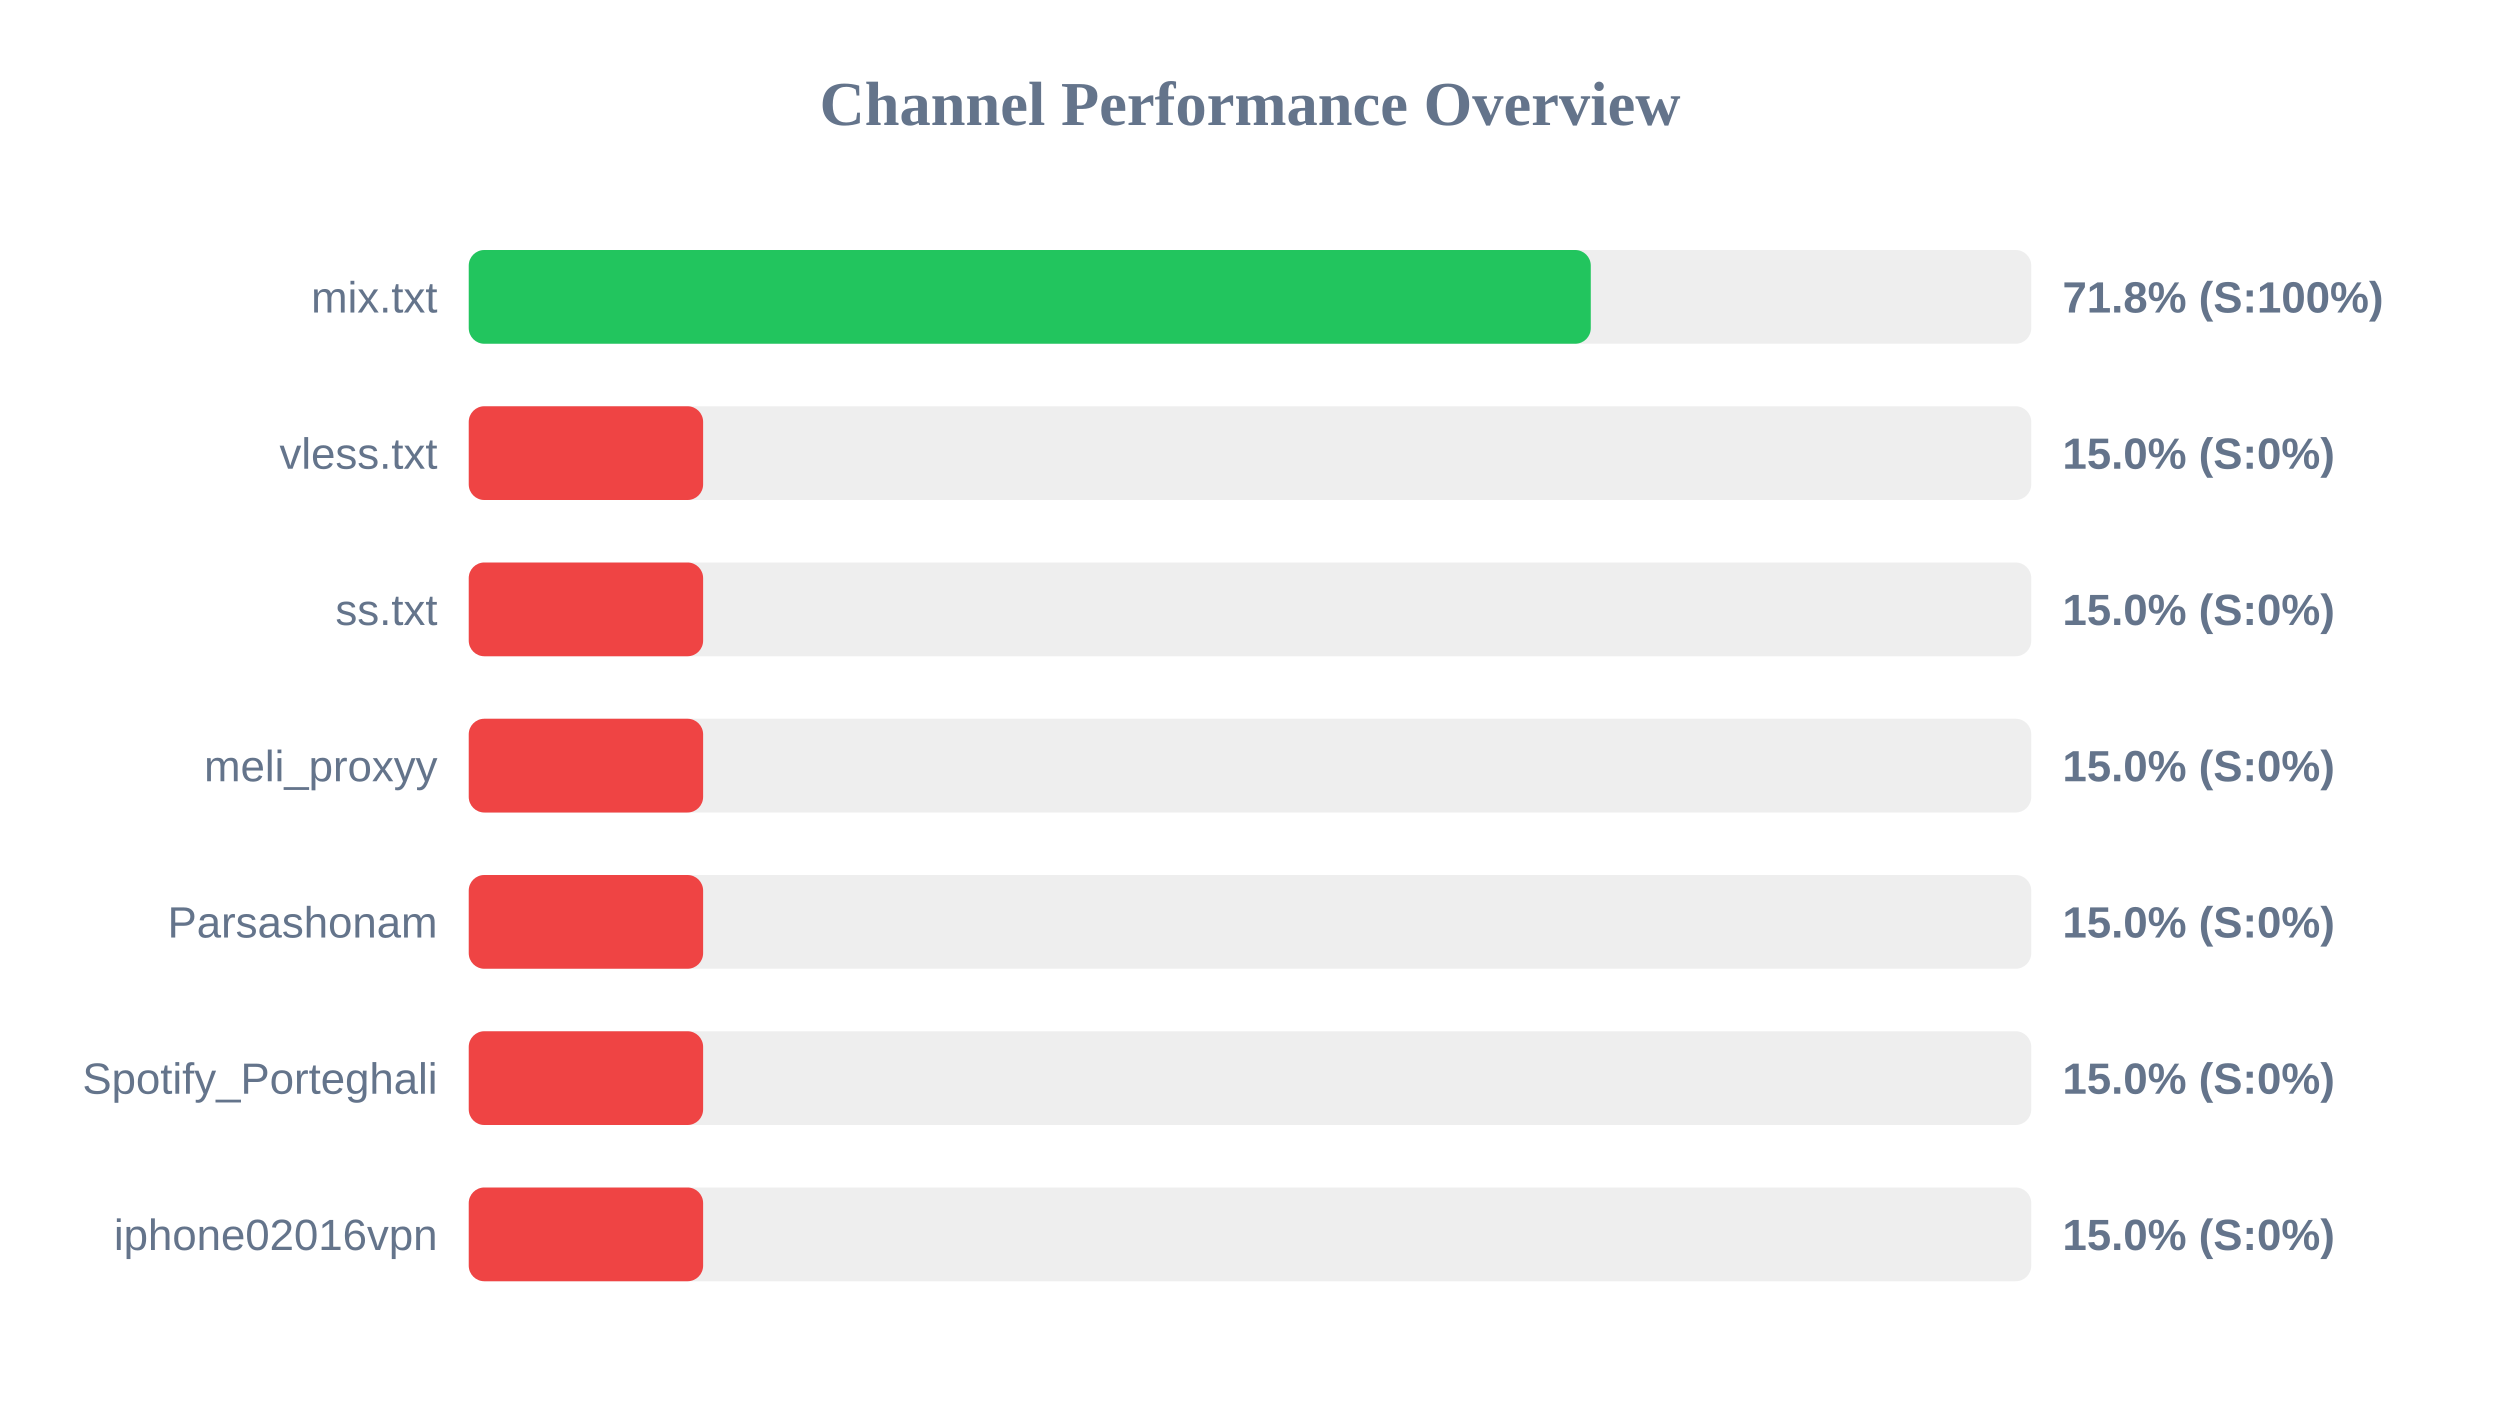
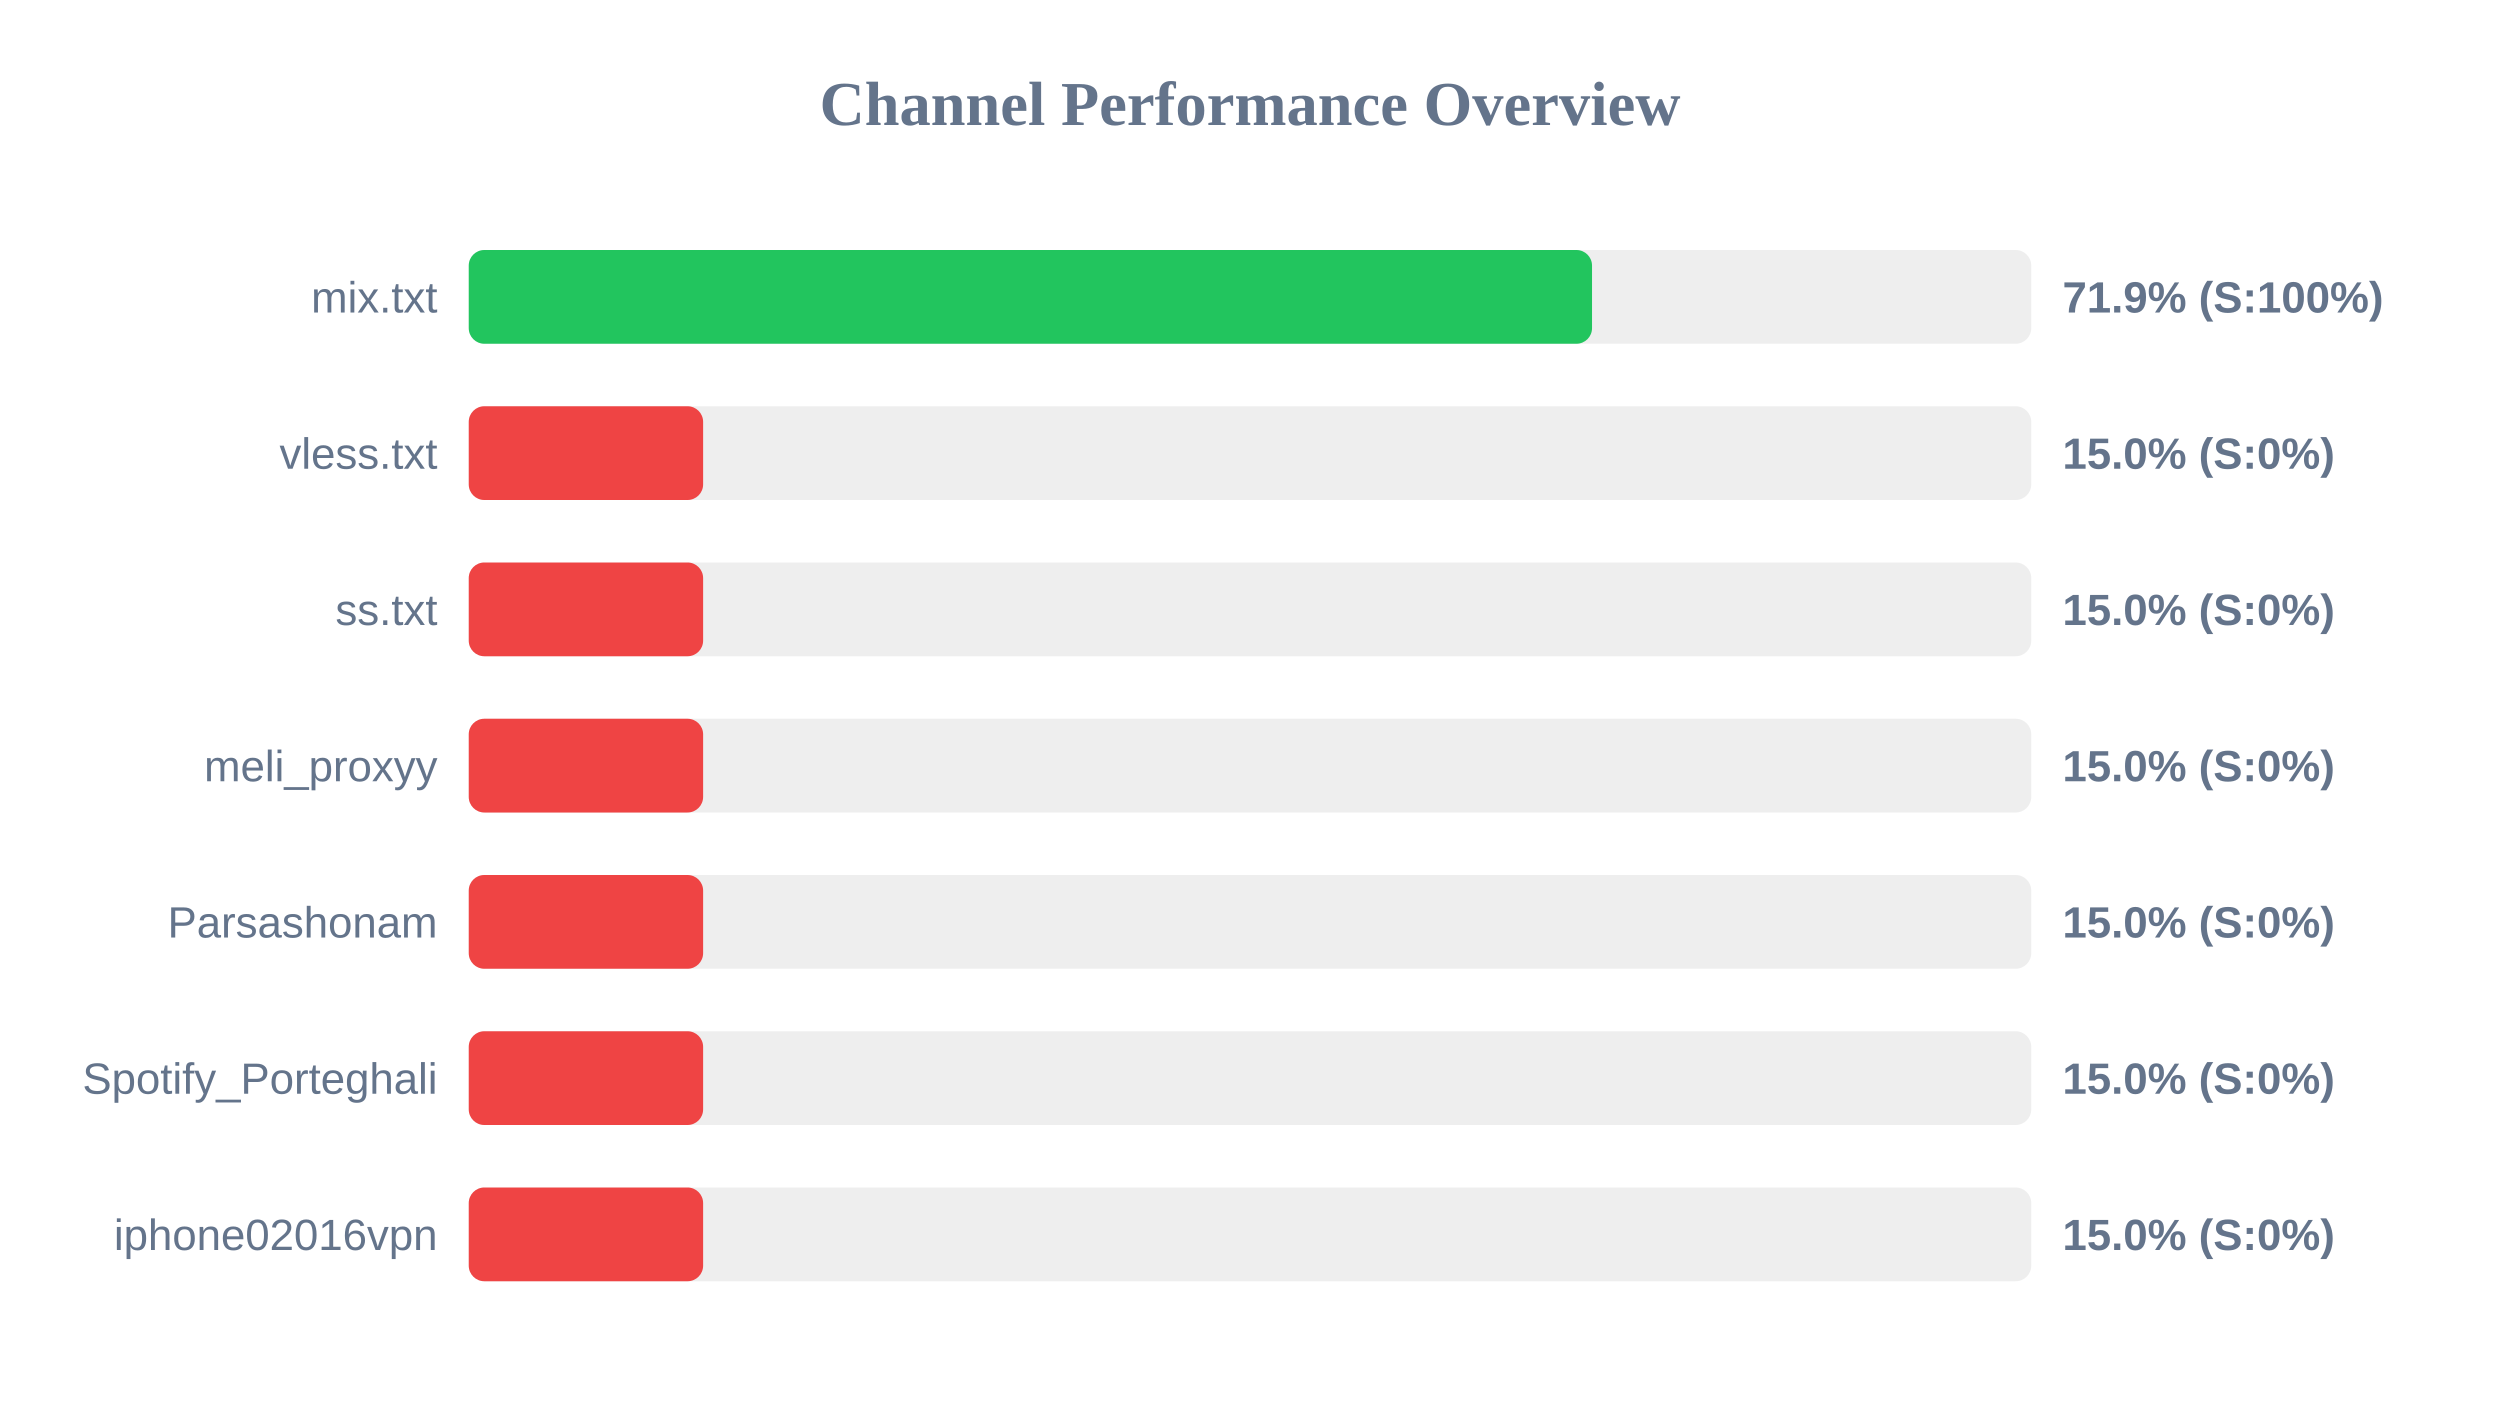
<svg xmlns="http://www.w3.org/2000/svg" width="800" height="450" version="1.1">
  <style>
        .row { font: 14px Arial; fill: #64748b; }
        .score { font: bold 14px Arial; fill: #64748b; }
    </style>
  <text x="400" y="40" text-anchor="middle" font-size="20px" font-weight="bold" fill="#64748b">Channel Performance Overview</text>
  <rect x="150" y="80" width="500" height="30" fill="#eee" rx="5" />
-   <rect x="150" y="80" width="359.05" height="30" fill="#22c55e" rx="5" />
+   <rect x="150" y="80" width="359.45" height="30" fill="#22c55e" rx="5" />
  <text x="140" y="100" text-anchor="end" class="row">mix.txt</text>
-   <text x="660" y="100" text-anchor="start" class="score">71.8% (S:100%)</text>
+   <text x="660" y="100" text-anchor="start" class="score">71.9% (S:100%)</text>
  <rect x="150" y="130" width="500" height="30" fill="#eee" rx="5" />
  <rect x="150" y="130" width="75.0" height="30" fill="#ef4444" rx="5" />
  <text x="140" y="150" text-anchor="end" class="row">vless.txt</text>
  <text x="660" y="150" text-anchor="start" class="score">15.0% (S:0%)</text>
  <rect x="150" y="180" width="500" height="30" fill="#eee" rx="5" />
  <rect x="150" y="180" width="75.0" height="30" fill="#ef4444" rx="5" />
  <text x="140" y="200" text-anchor="end" class="row">ss.txt</text>
  <text x="660" y="200" text-anchor="start" class="score">15.0% (S:0%)</text>
  <rect x="150" y="230" width="500" height="30" fill="#eee" rx="5" />
  <rect x="150" y="230" width="75.0" height="30" fill="#ef4444" rx="5" />
  <text x="140" y="250" text-anchor="end" class="row">meli_proxyy</text>
  <text x="660" y="250" text-anchor="start" class="score">15.0% (S:0%)</text>
  <rect x="150" y="280" width="500" height="30" fill="#eee" rx="5" />
  <rect x="150" y="280" width="75.0" height="30" fill="#ef4444" rx="5" />
  <text x="140" y="300" text-anchor="end" class="row">Parsashonam</text>
  <text x="660" y="300" text-anchor="start" class="score">15.0% (S:0%)</text>
  <rect x="150" y="330" width="500" height="30" fill="#eee" rx="5" />
  <rect x="150" y="330" width="75.0" height="30" fill="#ef4444" rx="5" />
  <text x="140" y="350" text-anchor="end" class="row">Spotify_Porteghali</text>
  <text x="660" y="350" text-anchor="start" class="score">15.0% (S:0%)</text>
  <rect x="150" y="380" width="500" height="30" fill="#eee" rx="5" />
  <rect x="150" y="380" width="75.0" height="30" fill="#ef4444" rx="5" />
  <text x="140" y="400" text-anchor="end" class="row">iphone02016vpn</text>
  <text x="660" y="400" text-anchor="start" class="score">15.0% (S:0%)</text>
</svg>
